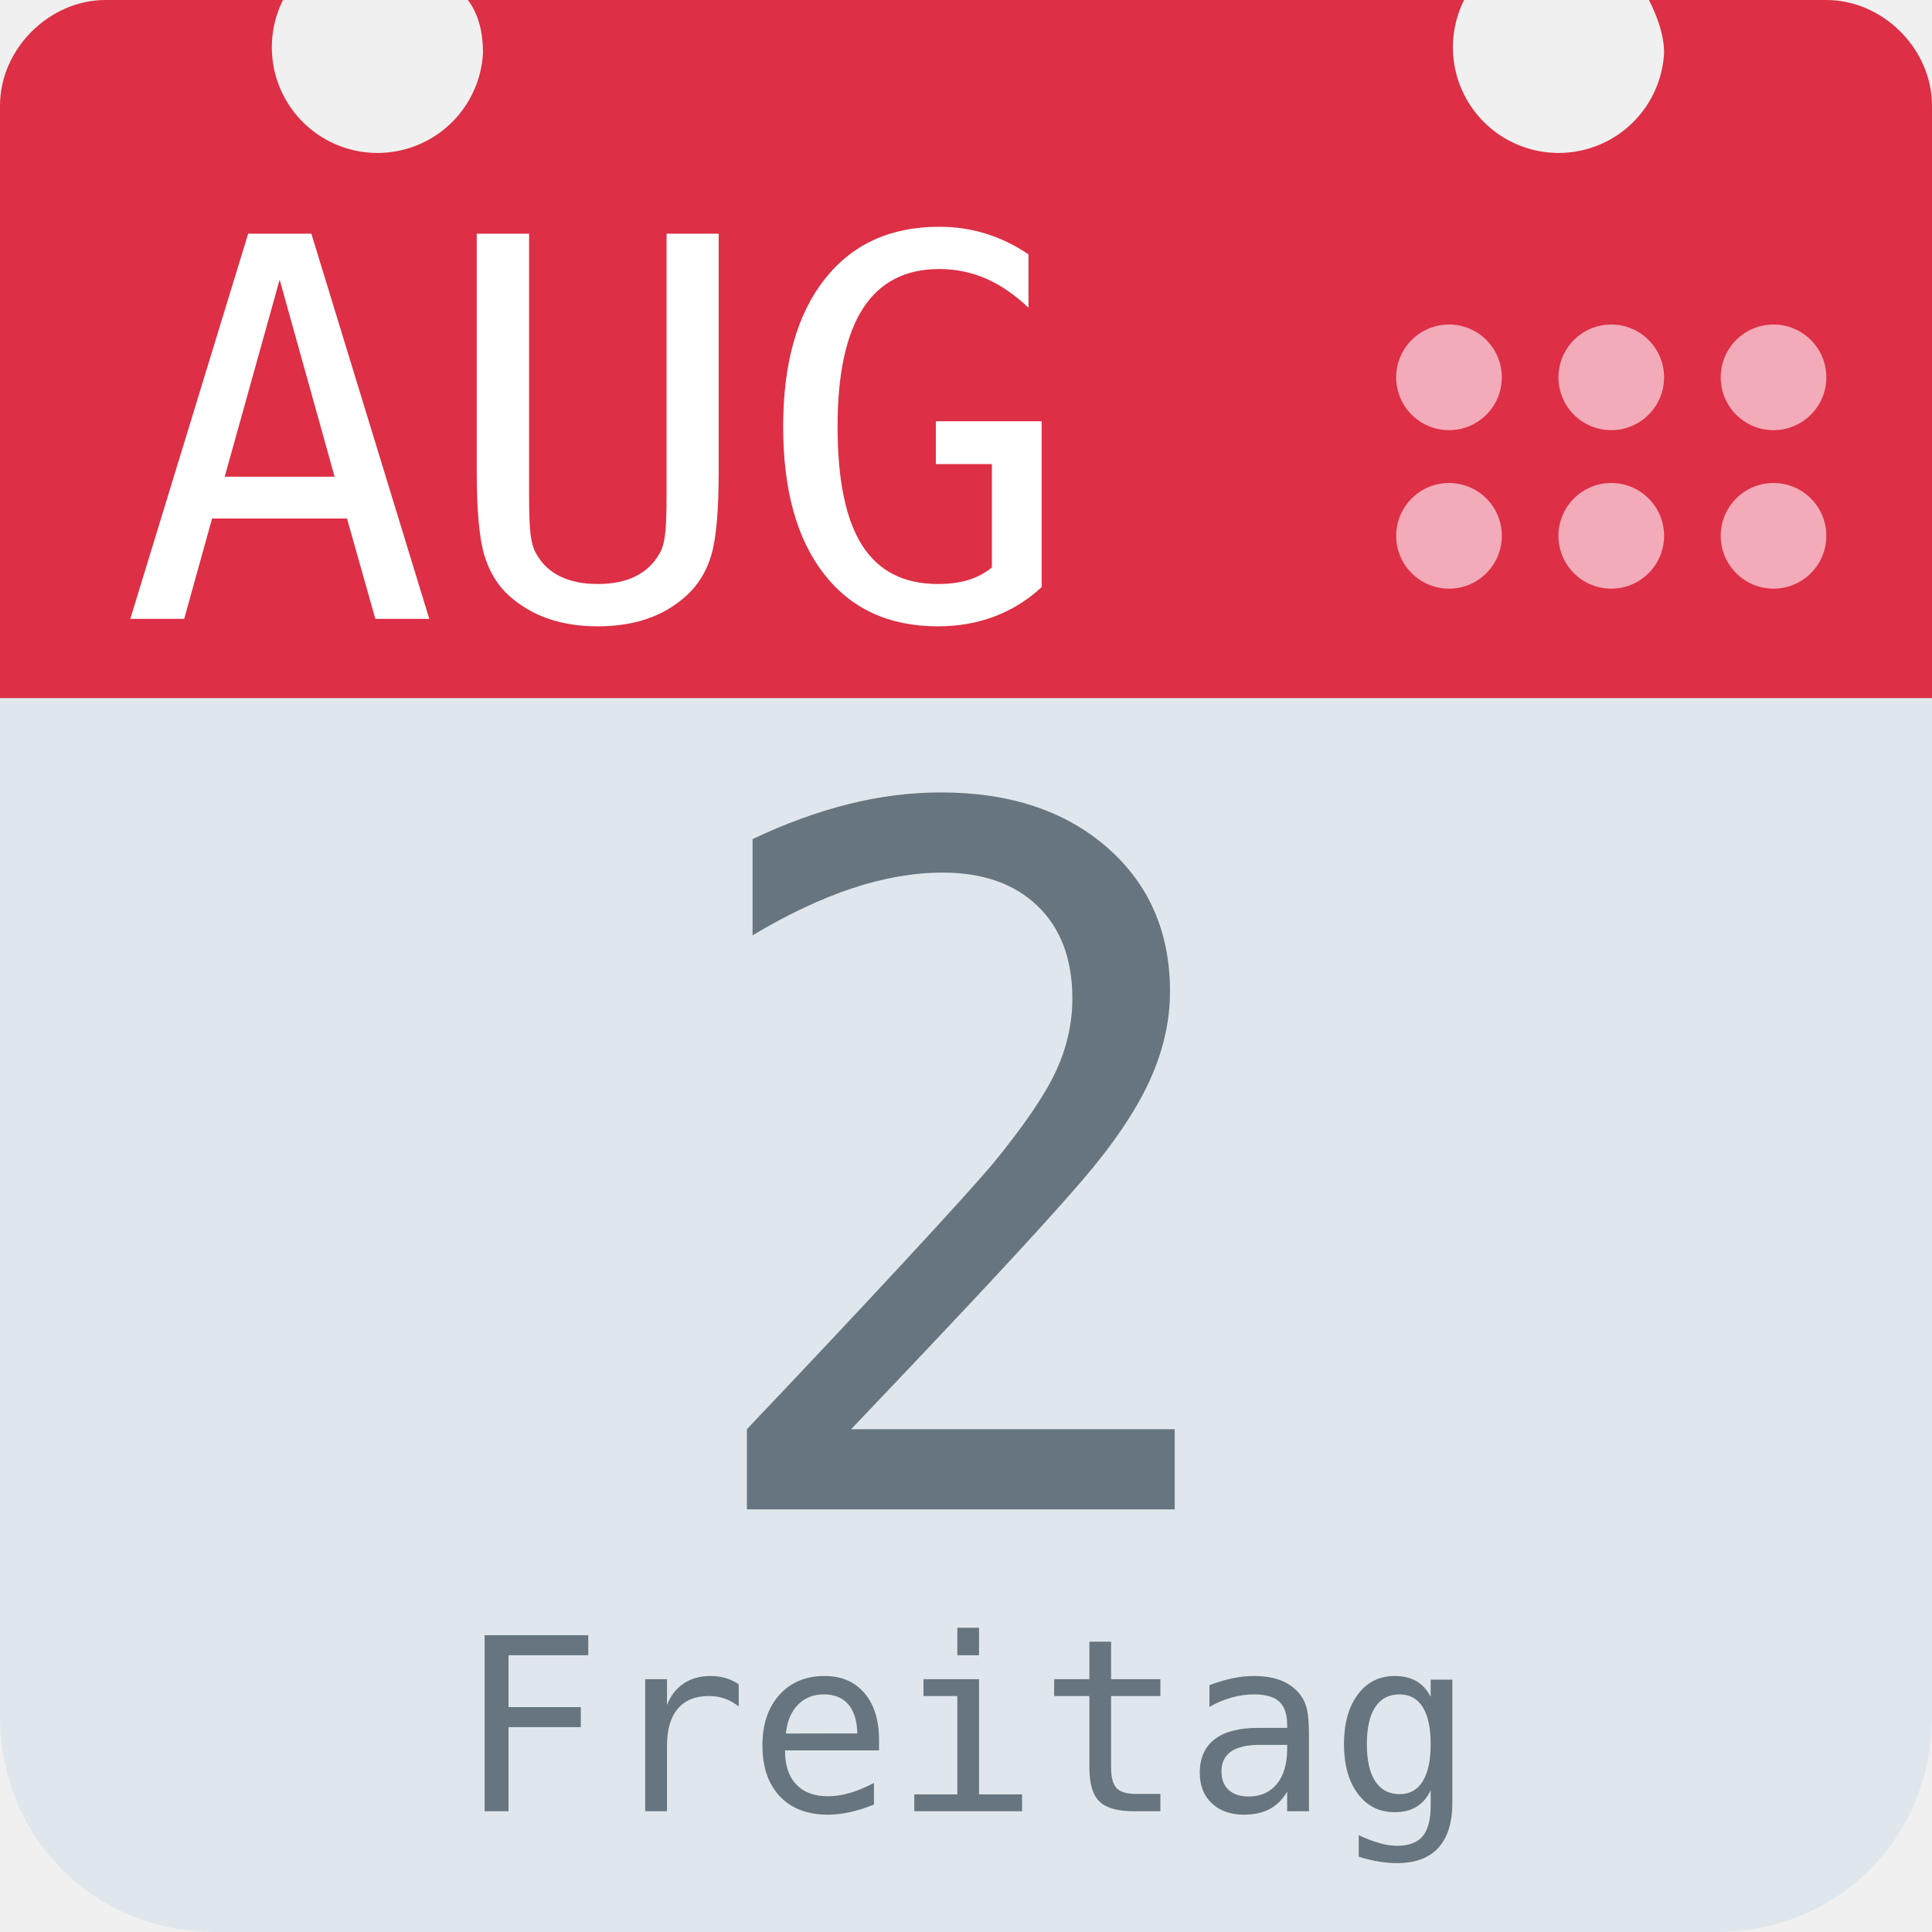
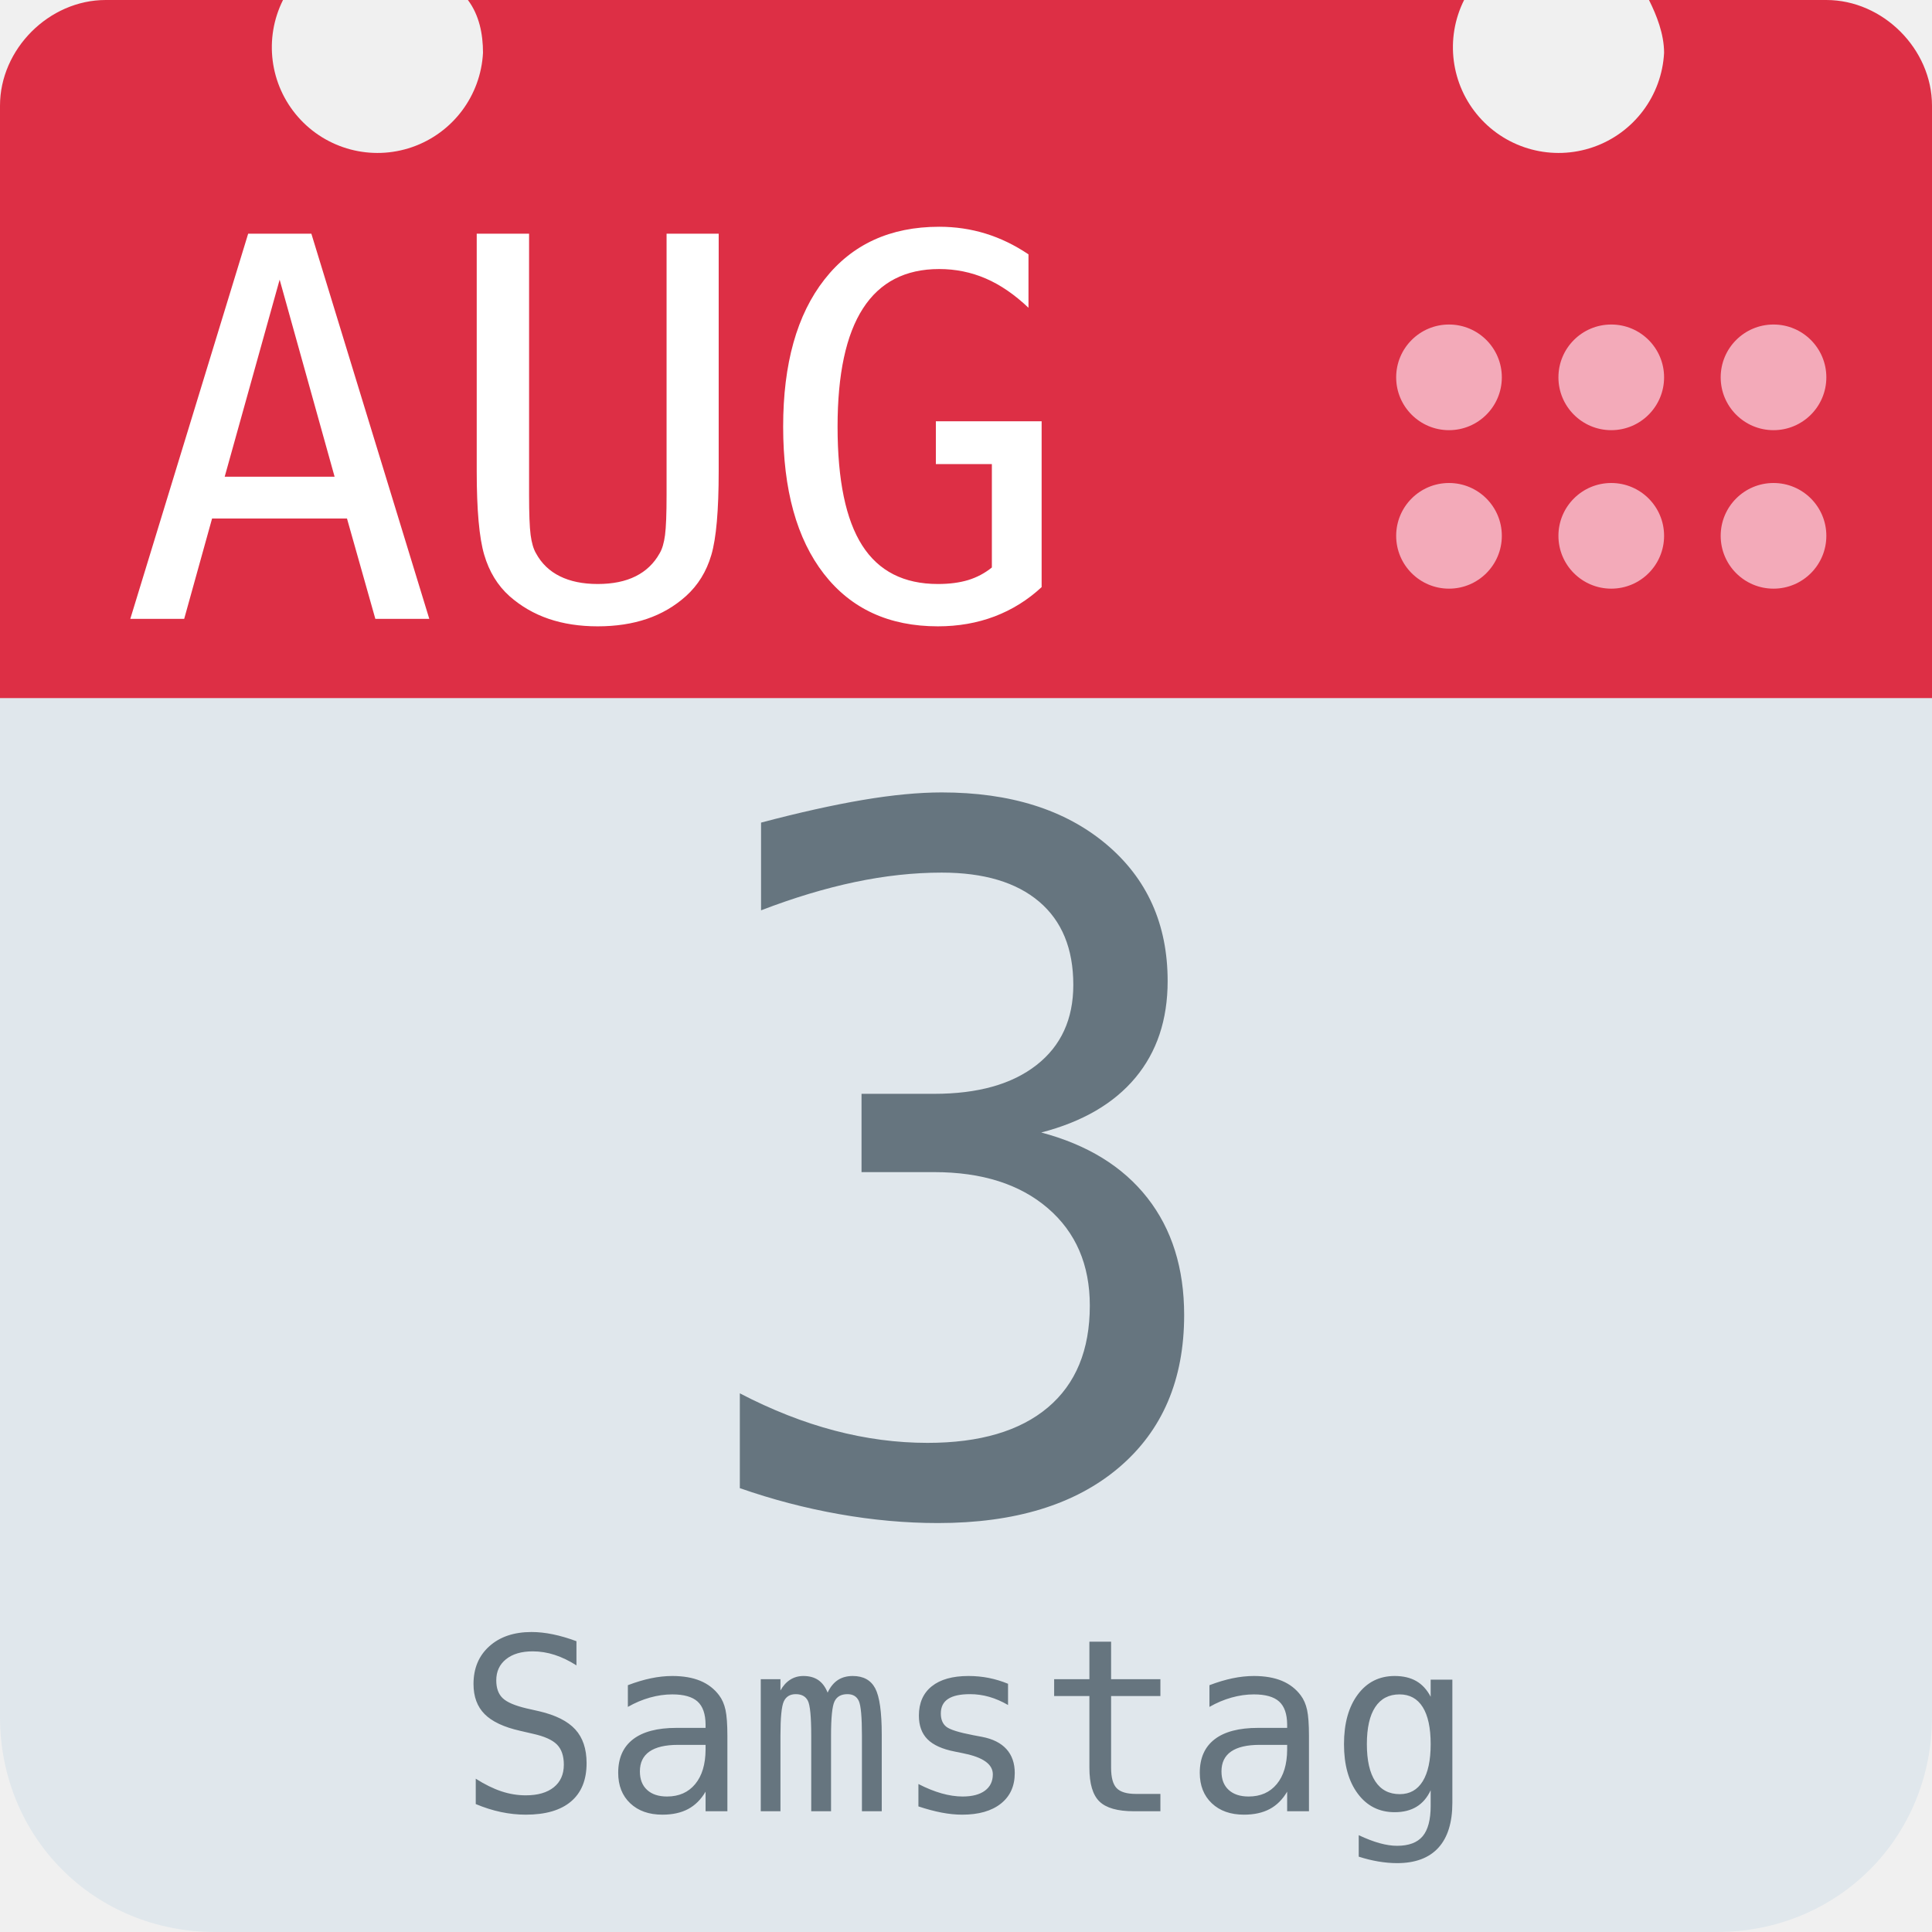
<svg xmlns="http://www.w3.org/2000/svg" aria-label="Calendar" role="img" viewBox="0 0 512 512">
  <path d="M512 455c0 32-25 57-57 57H57c-32 0-57-25-57-57V128c0-31 25-57 57-57h398c32 0 57 26 57 57z" fill="#e0e7ec" />
  <path d="M484 0h-47c2 4 4 9 4 14a28 28 0 1 1-53-14H124c3 4 4 9 4 14A28 28 0 1 1 75 0H28C13 0 0 13 0 28v157h512V28c0-15-13-28-28-28z" fill="#dd2f45" />
  <g fill="#f3aab9">
    <circle cx="470" cy="142" r="14" />
    <circle cx="470" cy="100" r="14" />
    <circle cx="427" cy="142" r="14" />
    <circle cx="427" cy="100" r="14" />
    <circle cx="384" cy="142" r="14" />
    <circle cx="384" cy="100" r="14" />
  </g>
  <text id="month" x="32" y="164" fill="#fff" font-family="monospace" font-size="140px" style="text-anchor: left">AUG</text>
-   <text id="day" x="256" y="400" fill="#66757f" font-family="monospace" font-size="256px" style="text-anchor: middle">2</text>
-   <text id="weekday" x="256" y="480" fill="#66757f" font-family="monospace" font-size="64px" style="text-anchor: middle">Freitag</text>
+   <text id="day" x="256" y="400" fill="#66757f" font-family="monospace" font-size="256px" style="text-anchor: middle">3</text>
+   <text id="weekday" x="256" y="480" fill="#66757f" font-family="monospace" font-size="64px" style="text-anchor: middle">Samstag</text>
</svg>
